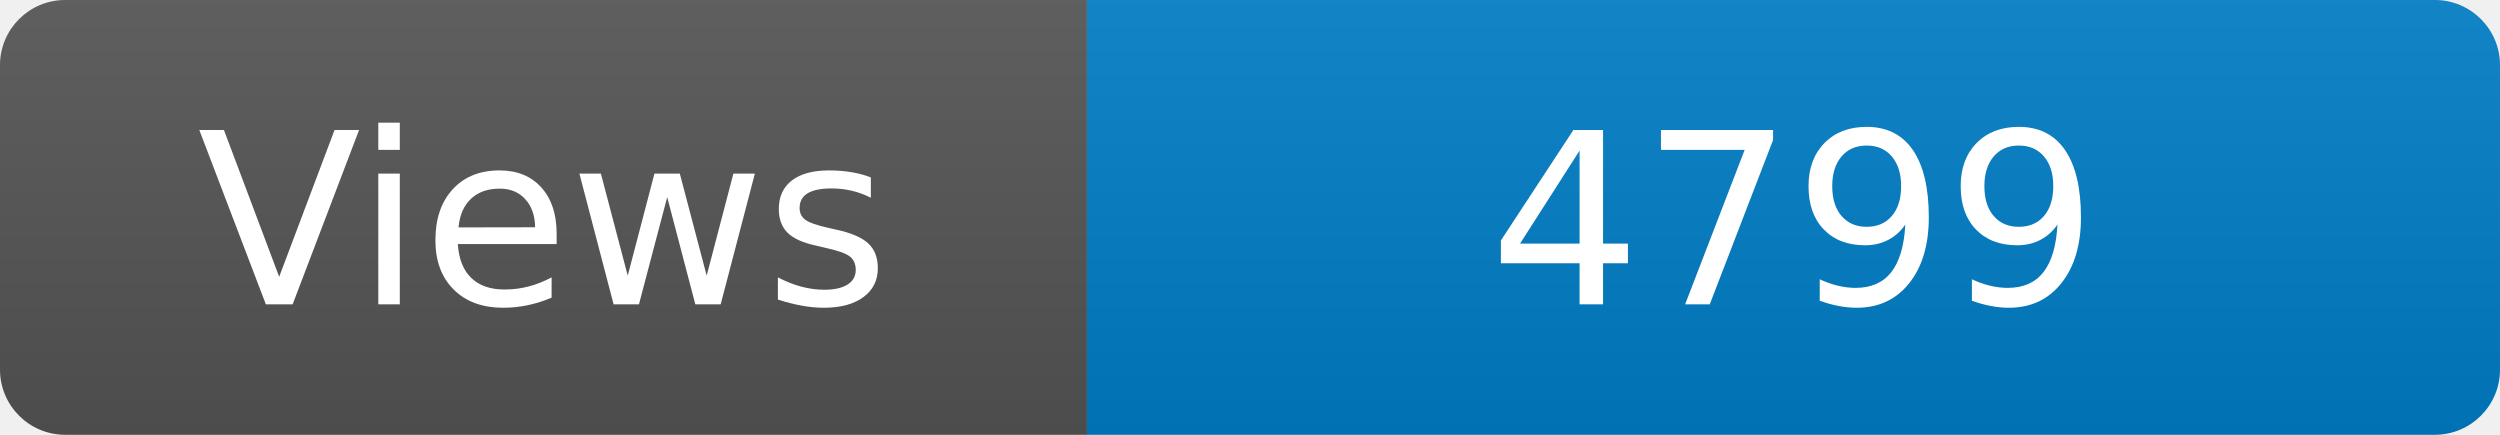
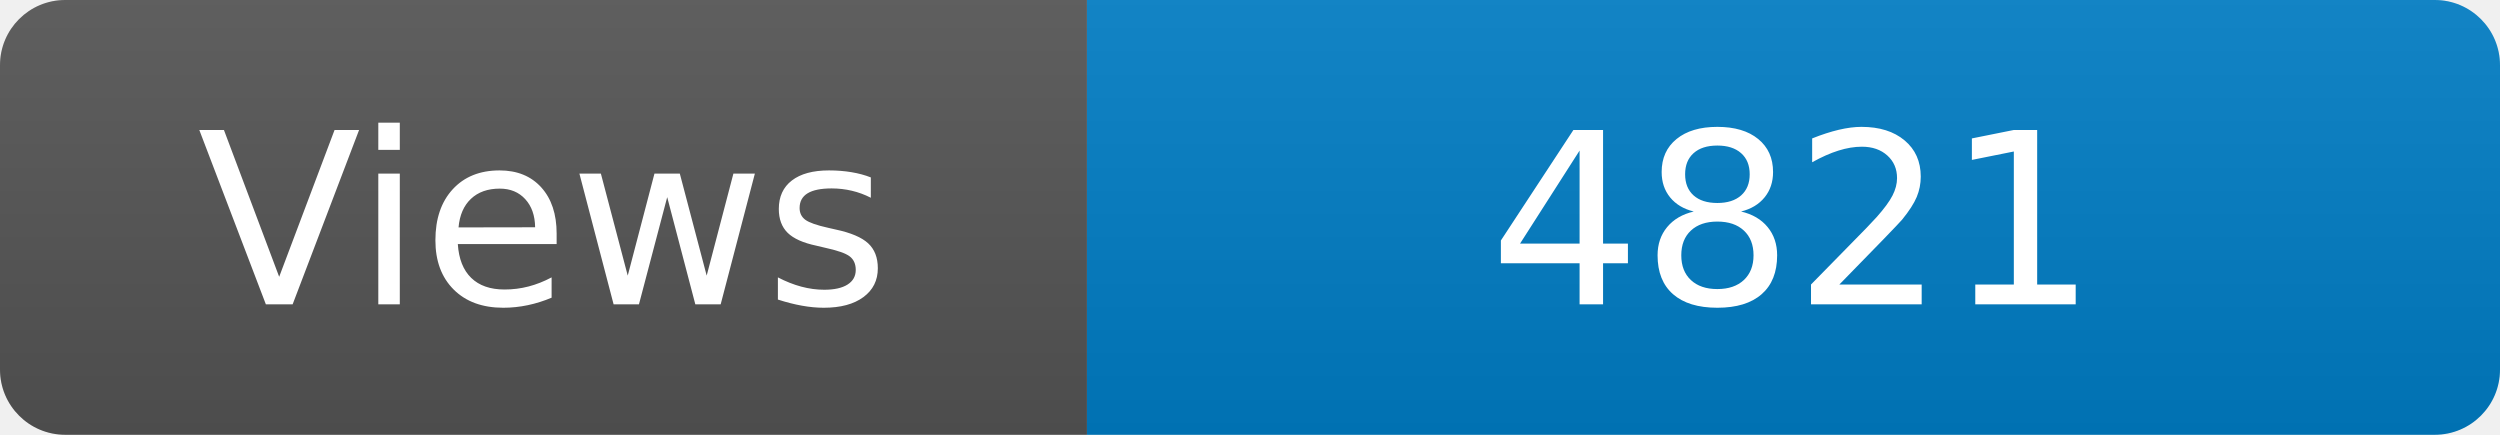
<svg xmlns="http://www.w3.org/2000/svg" width="115" height="20" role="img" aria-label="Maintained?: yes">
  <linearGradient id="s" x2="0" y2="100%">
    <stop offset="0" stop-color="#bbb" stop-opacity=".1" />
    <stop offset="1" stop-opacity=".1" />
  </linearGradient>
  <clipPath id="r">
    <rect width="115" height="20" rx="3" fill="#fff" />
  </clipPath>
  <g clip-path="url(#r)">
    <rect width="50" height="20" fill="#555" />
    <rect x="50" width="160" height="20" fill="#007ec6" />
    <rect width="115" height="20" fill="url(#s)" />
  </g>
  <g fill="#fff" text-anchor="middle" font-family="Verdana,Geneva,DejaVu Sans,sans-serif" font-size="110">
    <text x="250" y="140" transform="scale(.1)" fill="#fff">Views</text>
-     <text x="825" y="140" transform="scale(.1)" fill="#fff">4799</text>
+     <text x="825" y="140" transform="scale(.1)" fill="#fff">4821</text>
  </g>
</svg>
